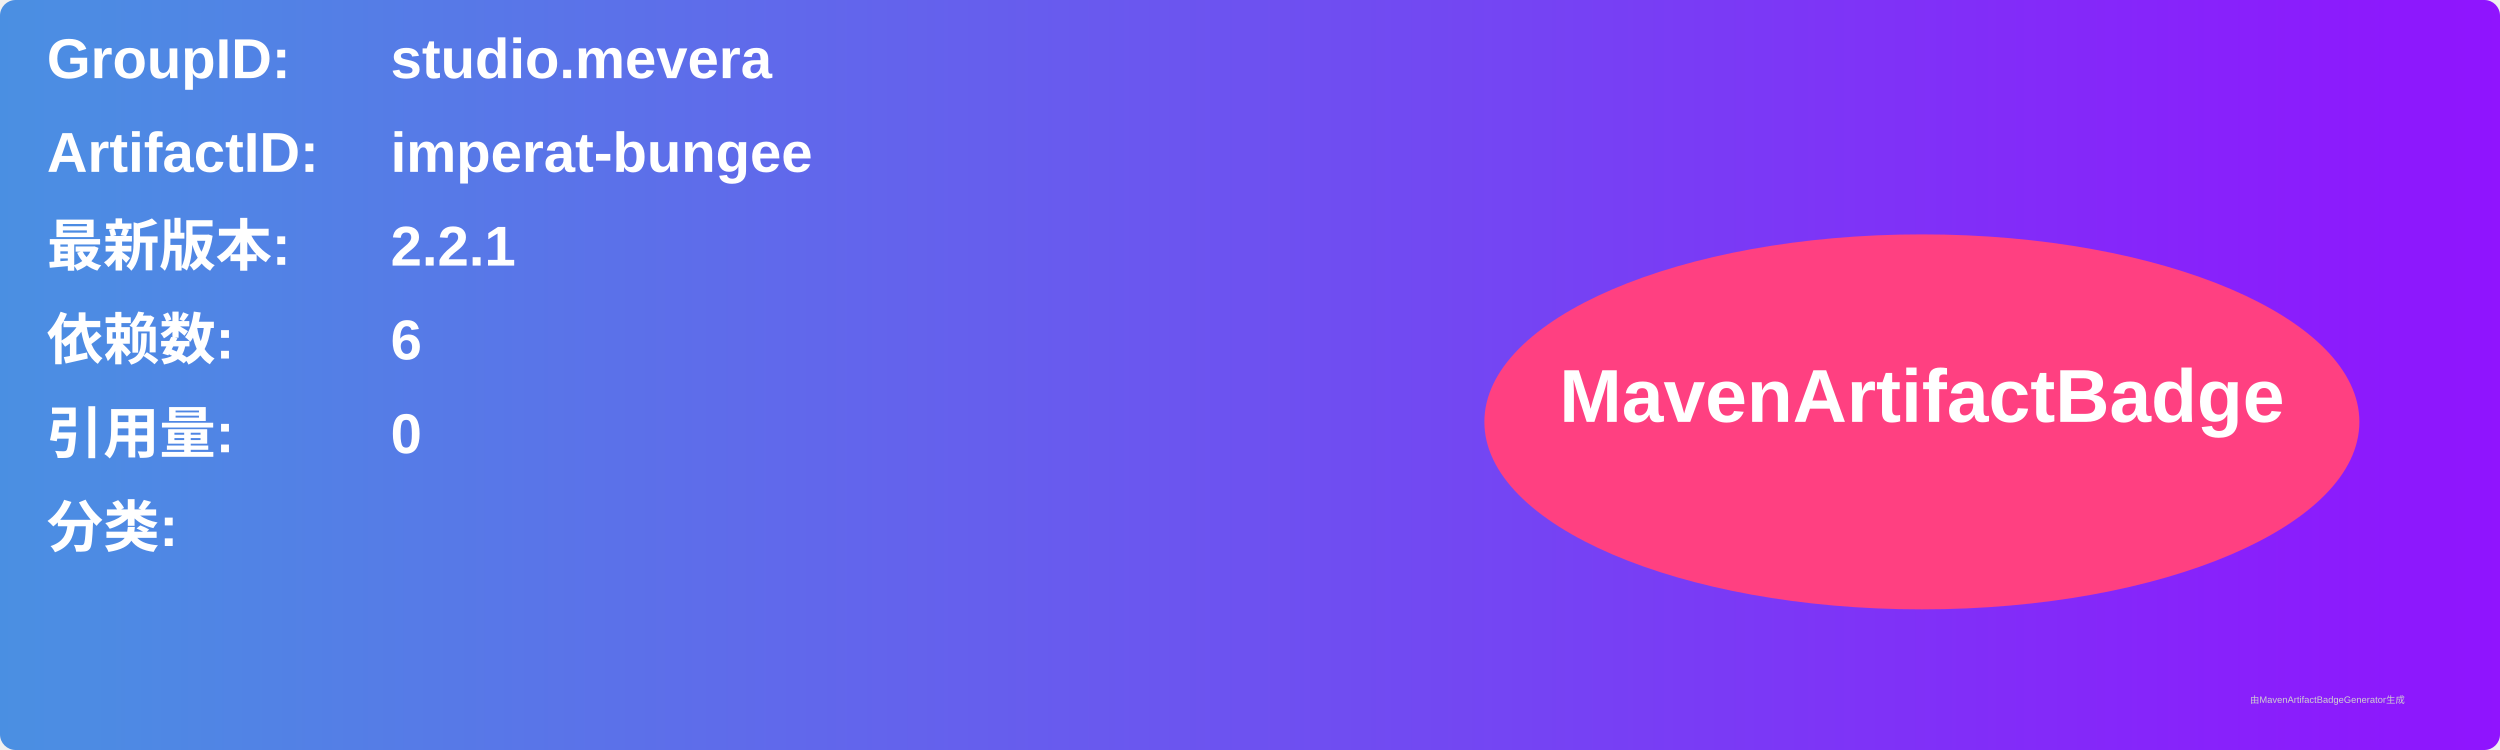
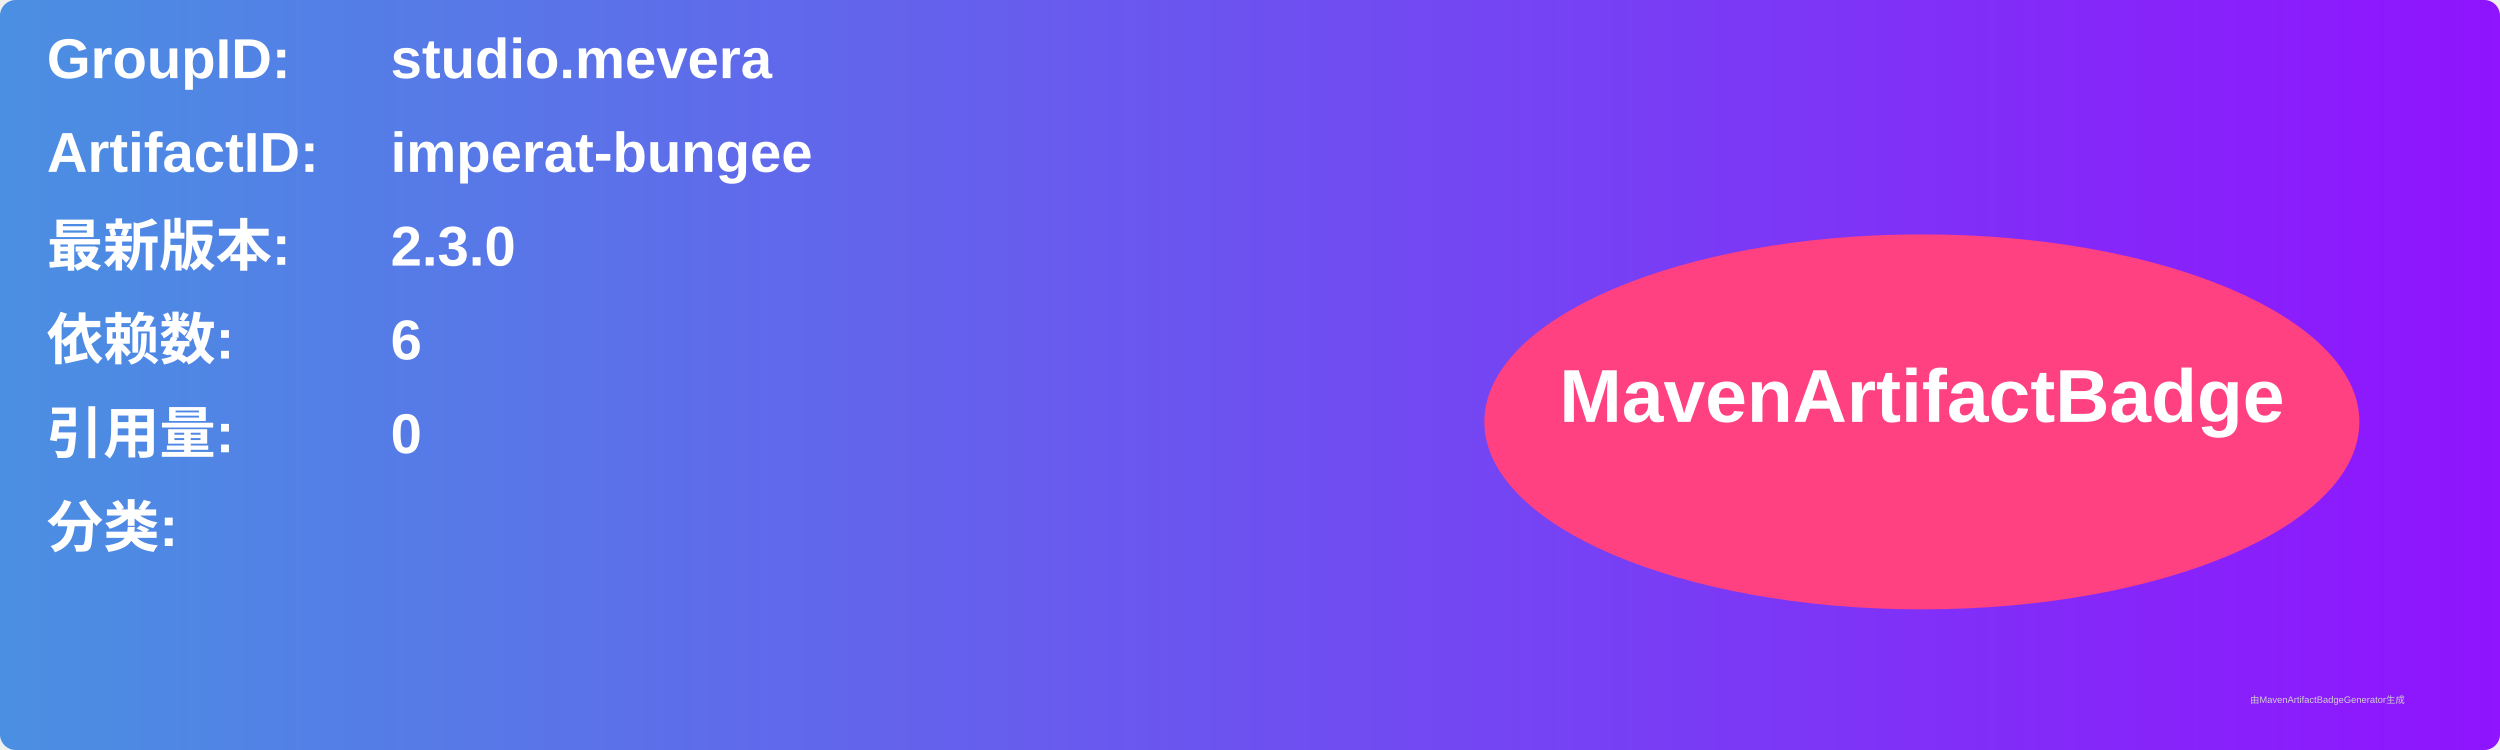
<svg xmlns="http://www.w3.org/2000/svg" width="800" height="240" viewBox="0 0 800 240">
  <linearGradient id="grad" x1="0%" y1="0%" x2="100%" y2="0%">
    <stop offset="0%" stop-color="#4a90e2" />
    <stop offset="100%" stop-color="#9013fe" />
  </linearGradient>
  <rect width="100%" height="100%" rx="5" ry="5" fill="url(#grad)" />
  <g transform="translate(15, 15)">
    <text x="0" y="10" font-family="Arial" font-size="18" fill="white" font-weight="bold" width="260">GroupID:</text>
    <text x="110" y="10" font-family="Arial" font-size="18" fill="white" font-weight="bold" width="460">studio.mevera</text>
    <text x="0" y="40" font-family="Arial" font-size="18" fill="white" font-weight="bold" width="260">ArtifactID:</text>
    <text x="110" y="40" font-family="Arial" font-size="18" fill="white" font-weight="bold" width="460">imperat-bungee</text>
    <text x="0" y="70" font-family="Arial" font-size="18" fill="white" font-weight="bold">最新版本:</text>
    <text x="110" y="70" font-family="Arial" font-size="18" fill="white" font-weight="bold">
-       <tspan font-weight="bold">2.2.1</tspan>
+       <tspan font-weight="bold">2.3.0</tspan>
    </text>
    <text x="0" y="100" font-family="Arial" font-size="18" fill="white" font-weight="bold">依赖数: </text>
    <text x="110" y="100" font-family="Arial" font-size="18" fill="white">
      <tspan font-weight="bold">6</tspan>
    </text>
    <text x="0" y="130" font-family="Arial" font-size="18" fill="white" font-weight="bold">引用量: </text>
    <text x="110" y="130" font-family="Arial" font-size="18" fill="white">
      <tspan font-weight="bold">0</tspan>
    </text>
    <text x="0" y="160" font-family="Arial" font-size="18" fill="white" font-weight="bold">分类:</text>
    <text x="10" y="190" font-family="Arial" font-size="10" fill="white">
      <tspan font-weight="bold" />
    </text>
    <ellipse cx="600" cy="120" rx="140" ry="60" fill="#ff4081" />
    <text x="600" y="120" text-anchor="middle" font-family="Arial" font-size="24" fill="white" font-weight="bold">MavenArtifactBadge</text>
  </g>
  <text x="720" y="225" font-family="Arial" font-size="3" fill="#d0d0d0">由MavenArtifactBadgeGenerator生成</text>
</svg>
